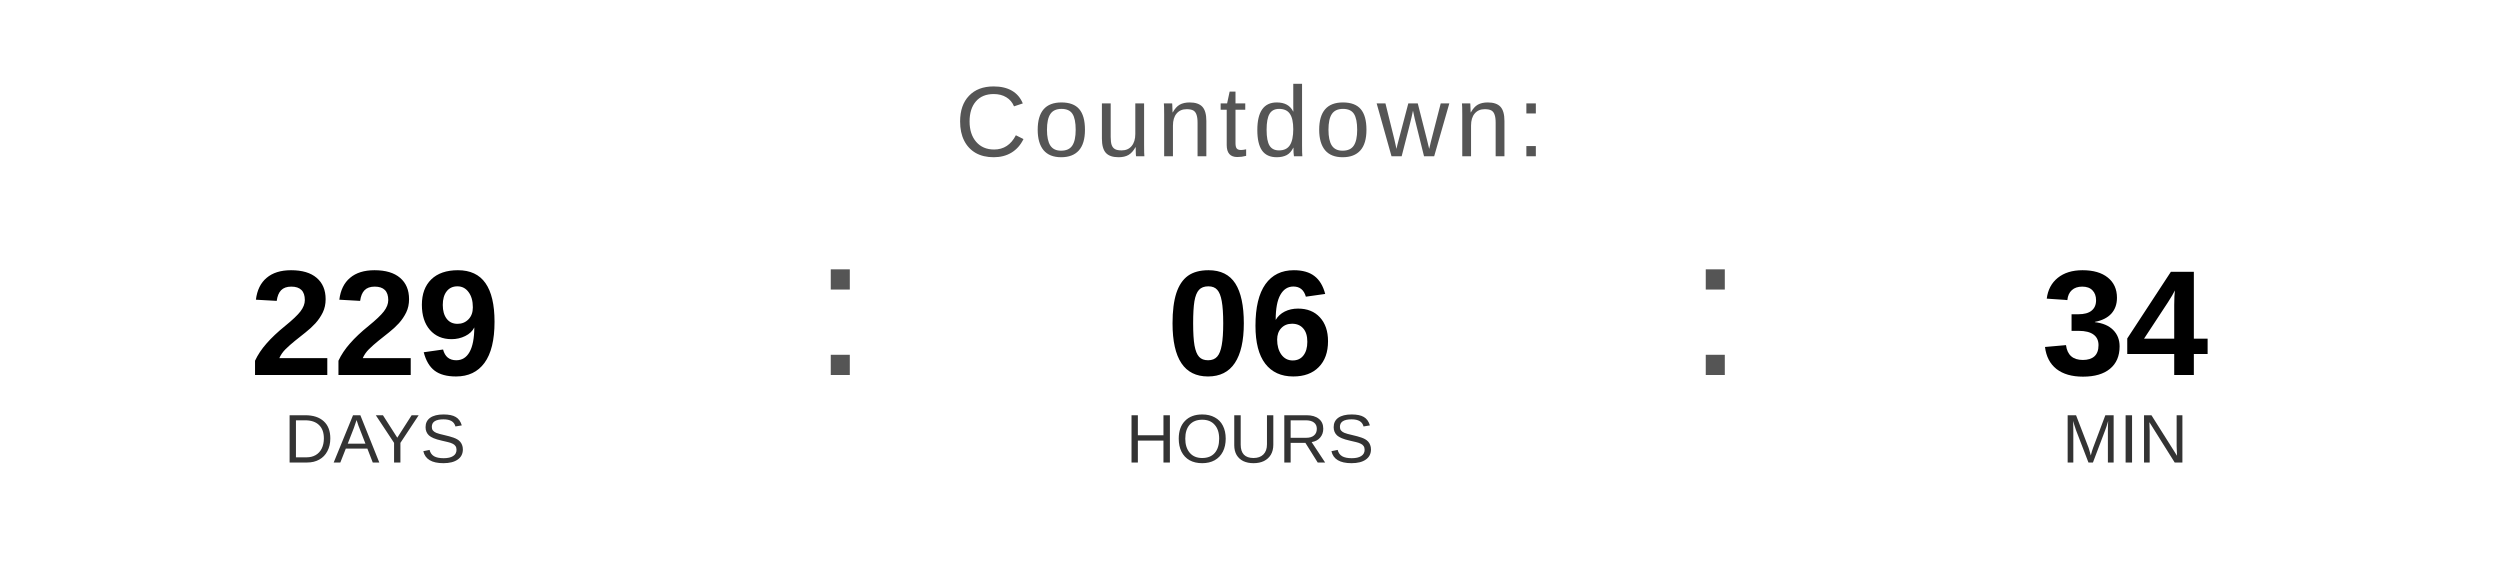
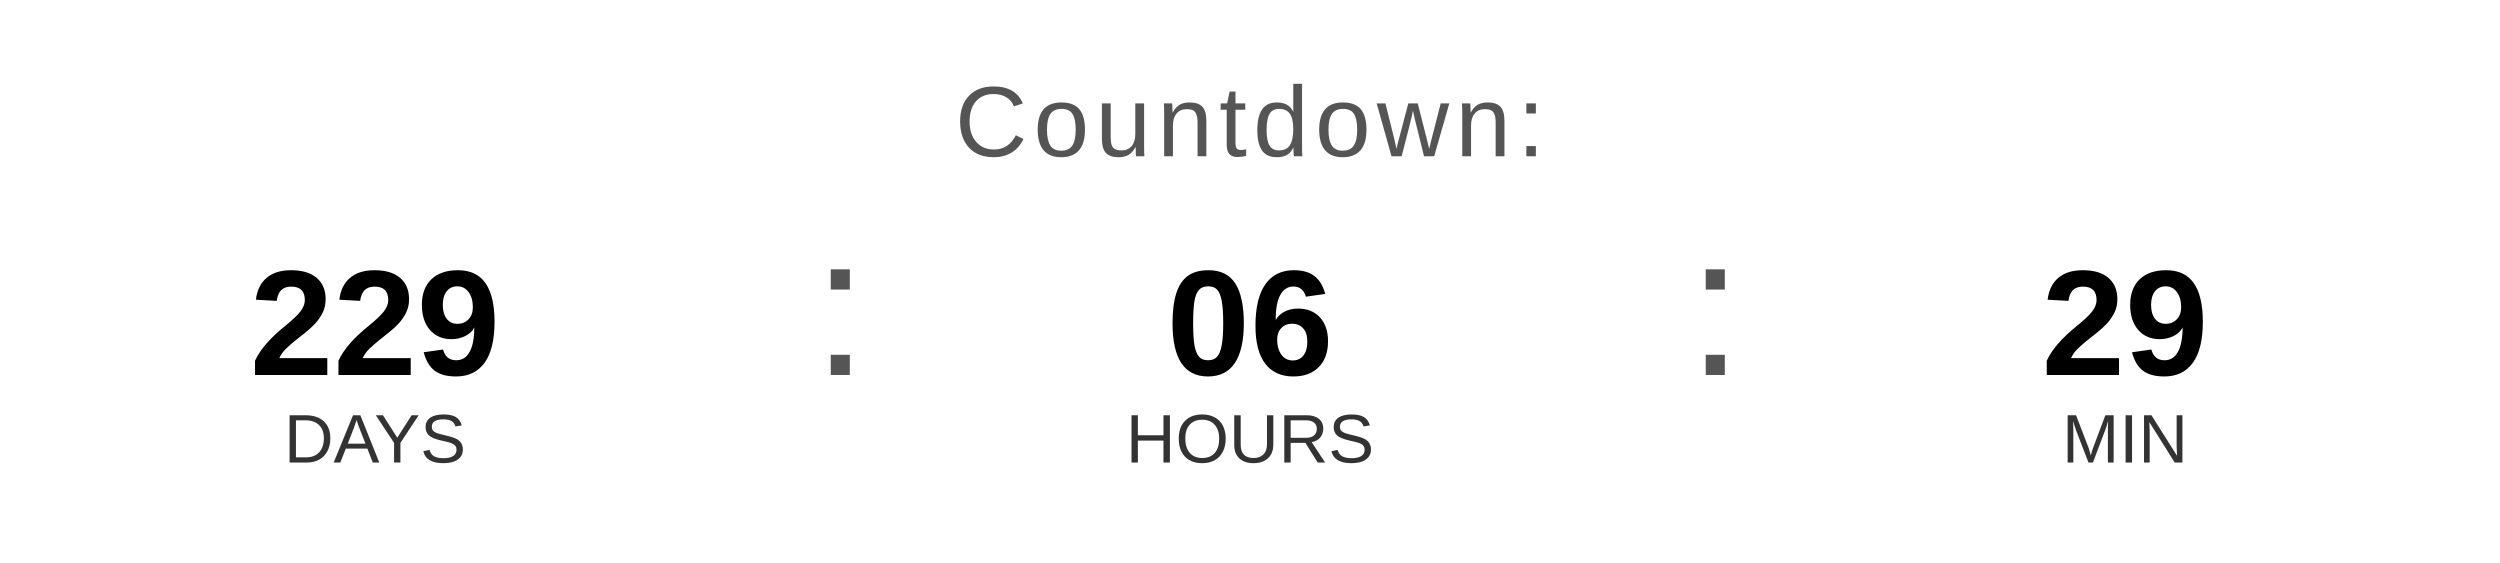
<svg xmlns="http://www.w3.org/2000/svg" width="400" height="90" viewBox="0 0 400 90">
  <text x="200" y="25" font-family="Arial, Helvetica, sans-serif" font-size="16" fill="#555555" text-anchor="middle" letter-spacing="1">
    Countdown:
  </text>
  <text x="60" y="60" font-family="Arial, Helvetica, sans-serif" font-size="24" font-weight="bold" fill="#000000" text-anchor="middle">229</text>
  <text x="60" y="74" font-family="Arial, Helvetica, sans-serif" font-size="11" fill="#333333" text-anchor="middle">DAYS</text>
  <text x="130" y="60" font-family="Arial, sans-serif" font-size="32" fill="#555555">:</text>
  <text x="200" y="60" font-family="Arial, Helvetica, sans-serif" font-size="24" font-weight="bold" fill="#000000" text-anchor="middle">06</text>
  <text x="200" y="74" font-family="Arial, Helvetica, sans-serif" font-size="11" fill="#333333" text-anchor="middle">HOURS</text>
  <text x="270" y="60" font-family="Arial, sans-serif" font-size="32" fill="#555555">:</text>
-   <text x="340" y="60" font-family="Arial, Helvetica, sans-serif" font-size="24" font-weight="bold" fill="#000000" text-anchor="middle">34</text>
+   <text x="340" y="60" font-family="Arial, Helvetica, sans-serif" font-size="24" font-weight="bold" fill="#000000" text-anchor="middle">29</text>
  <text x="340" y="74" font-family="Arial, Helvetica, sans-serif" font-size="11" fill="#333333" text-anchor="middle">MIN</text>
</svg>
